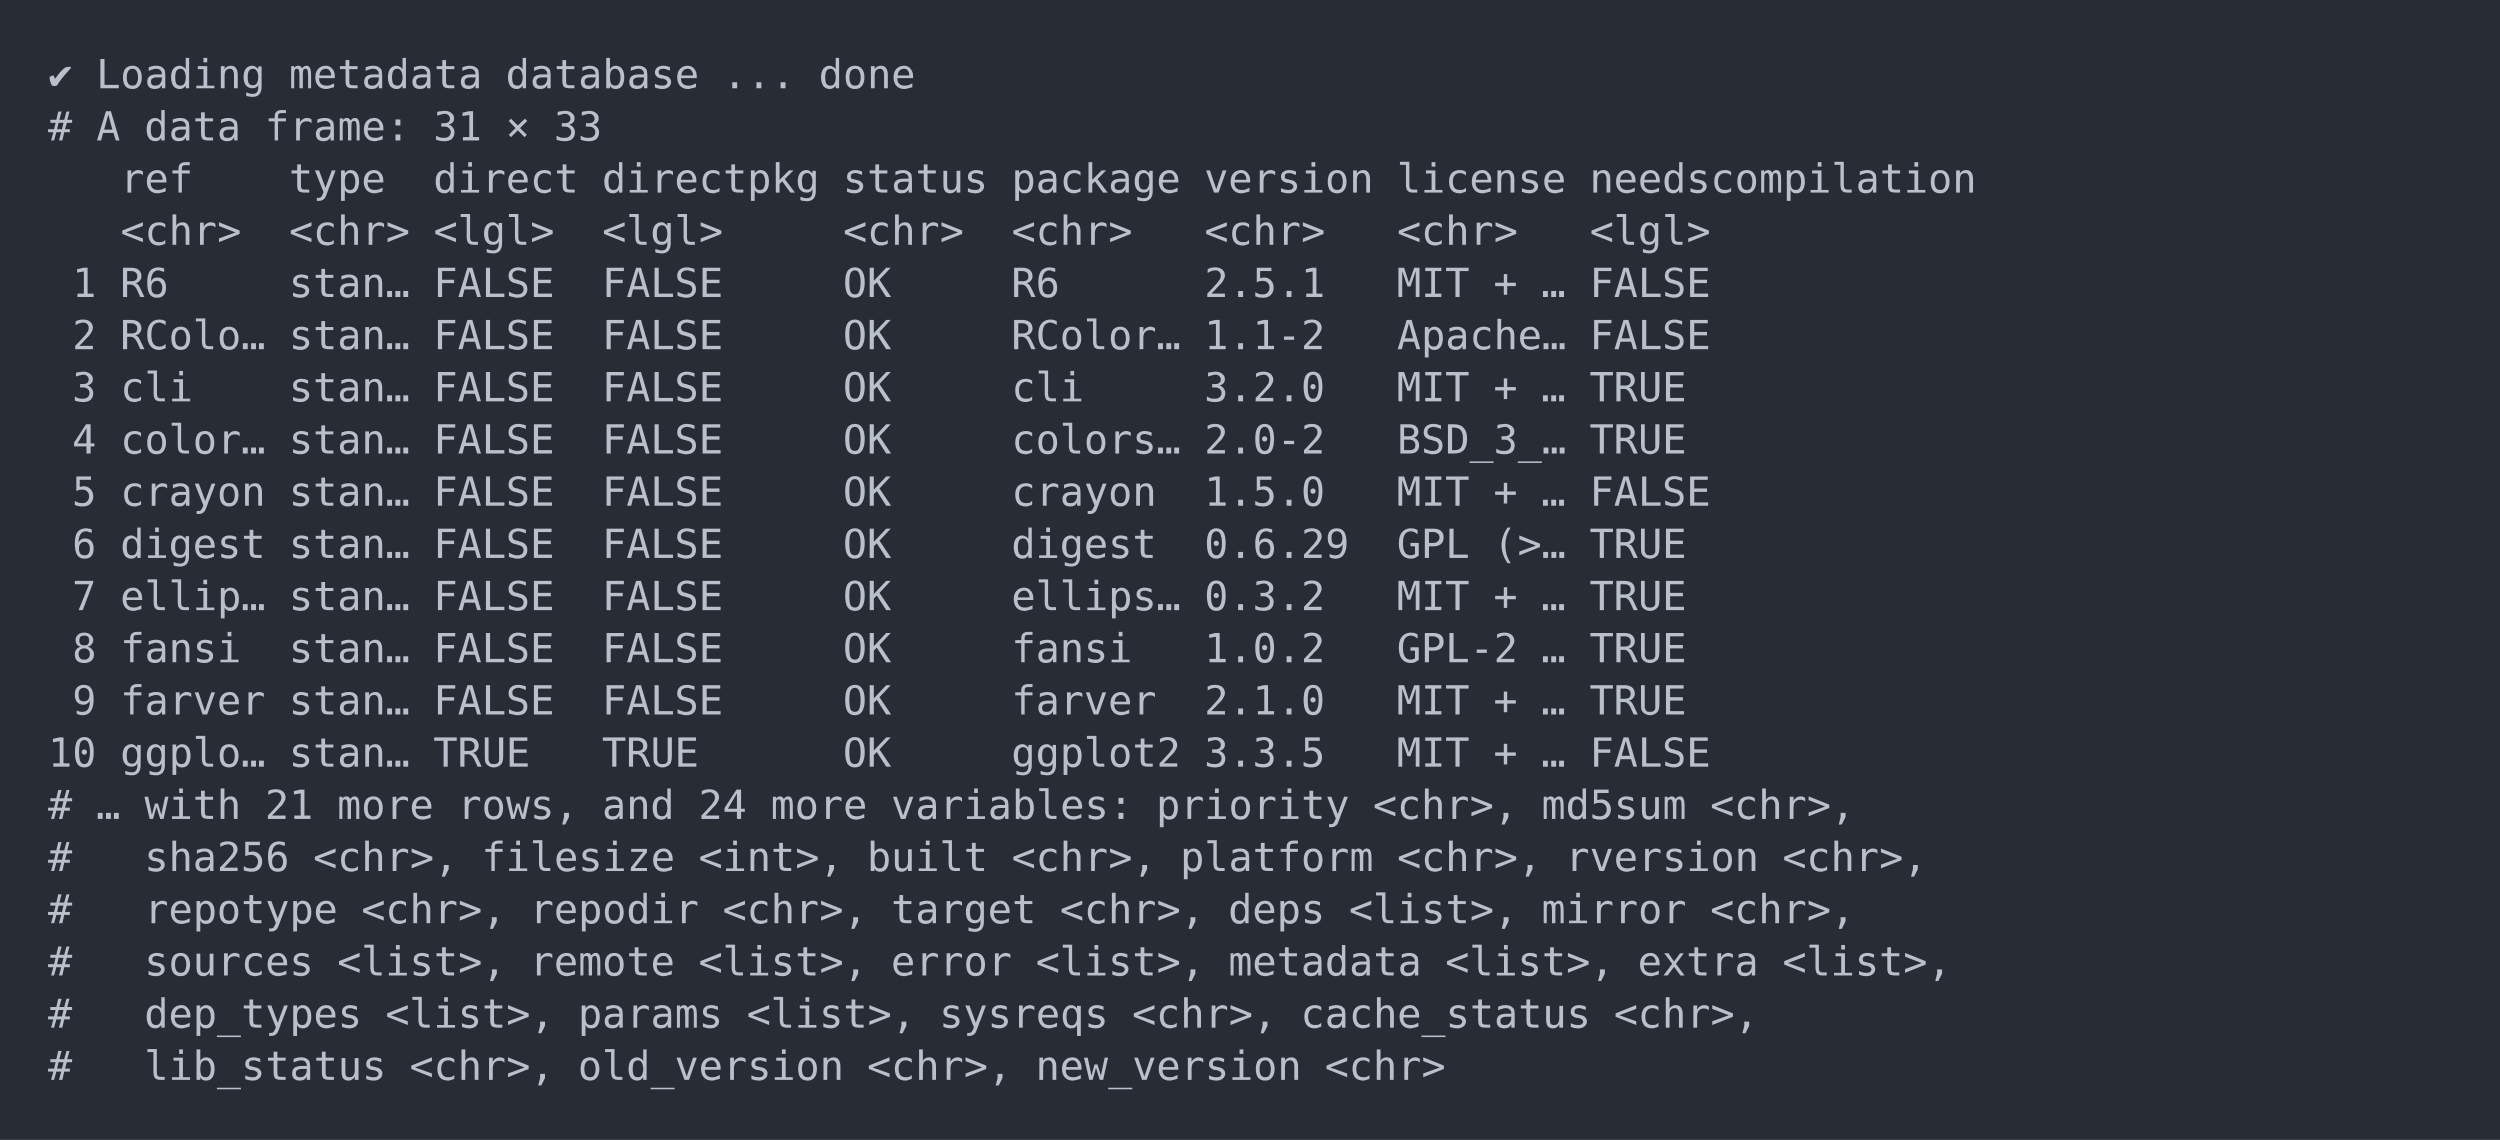
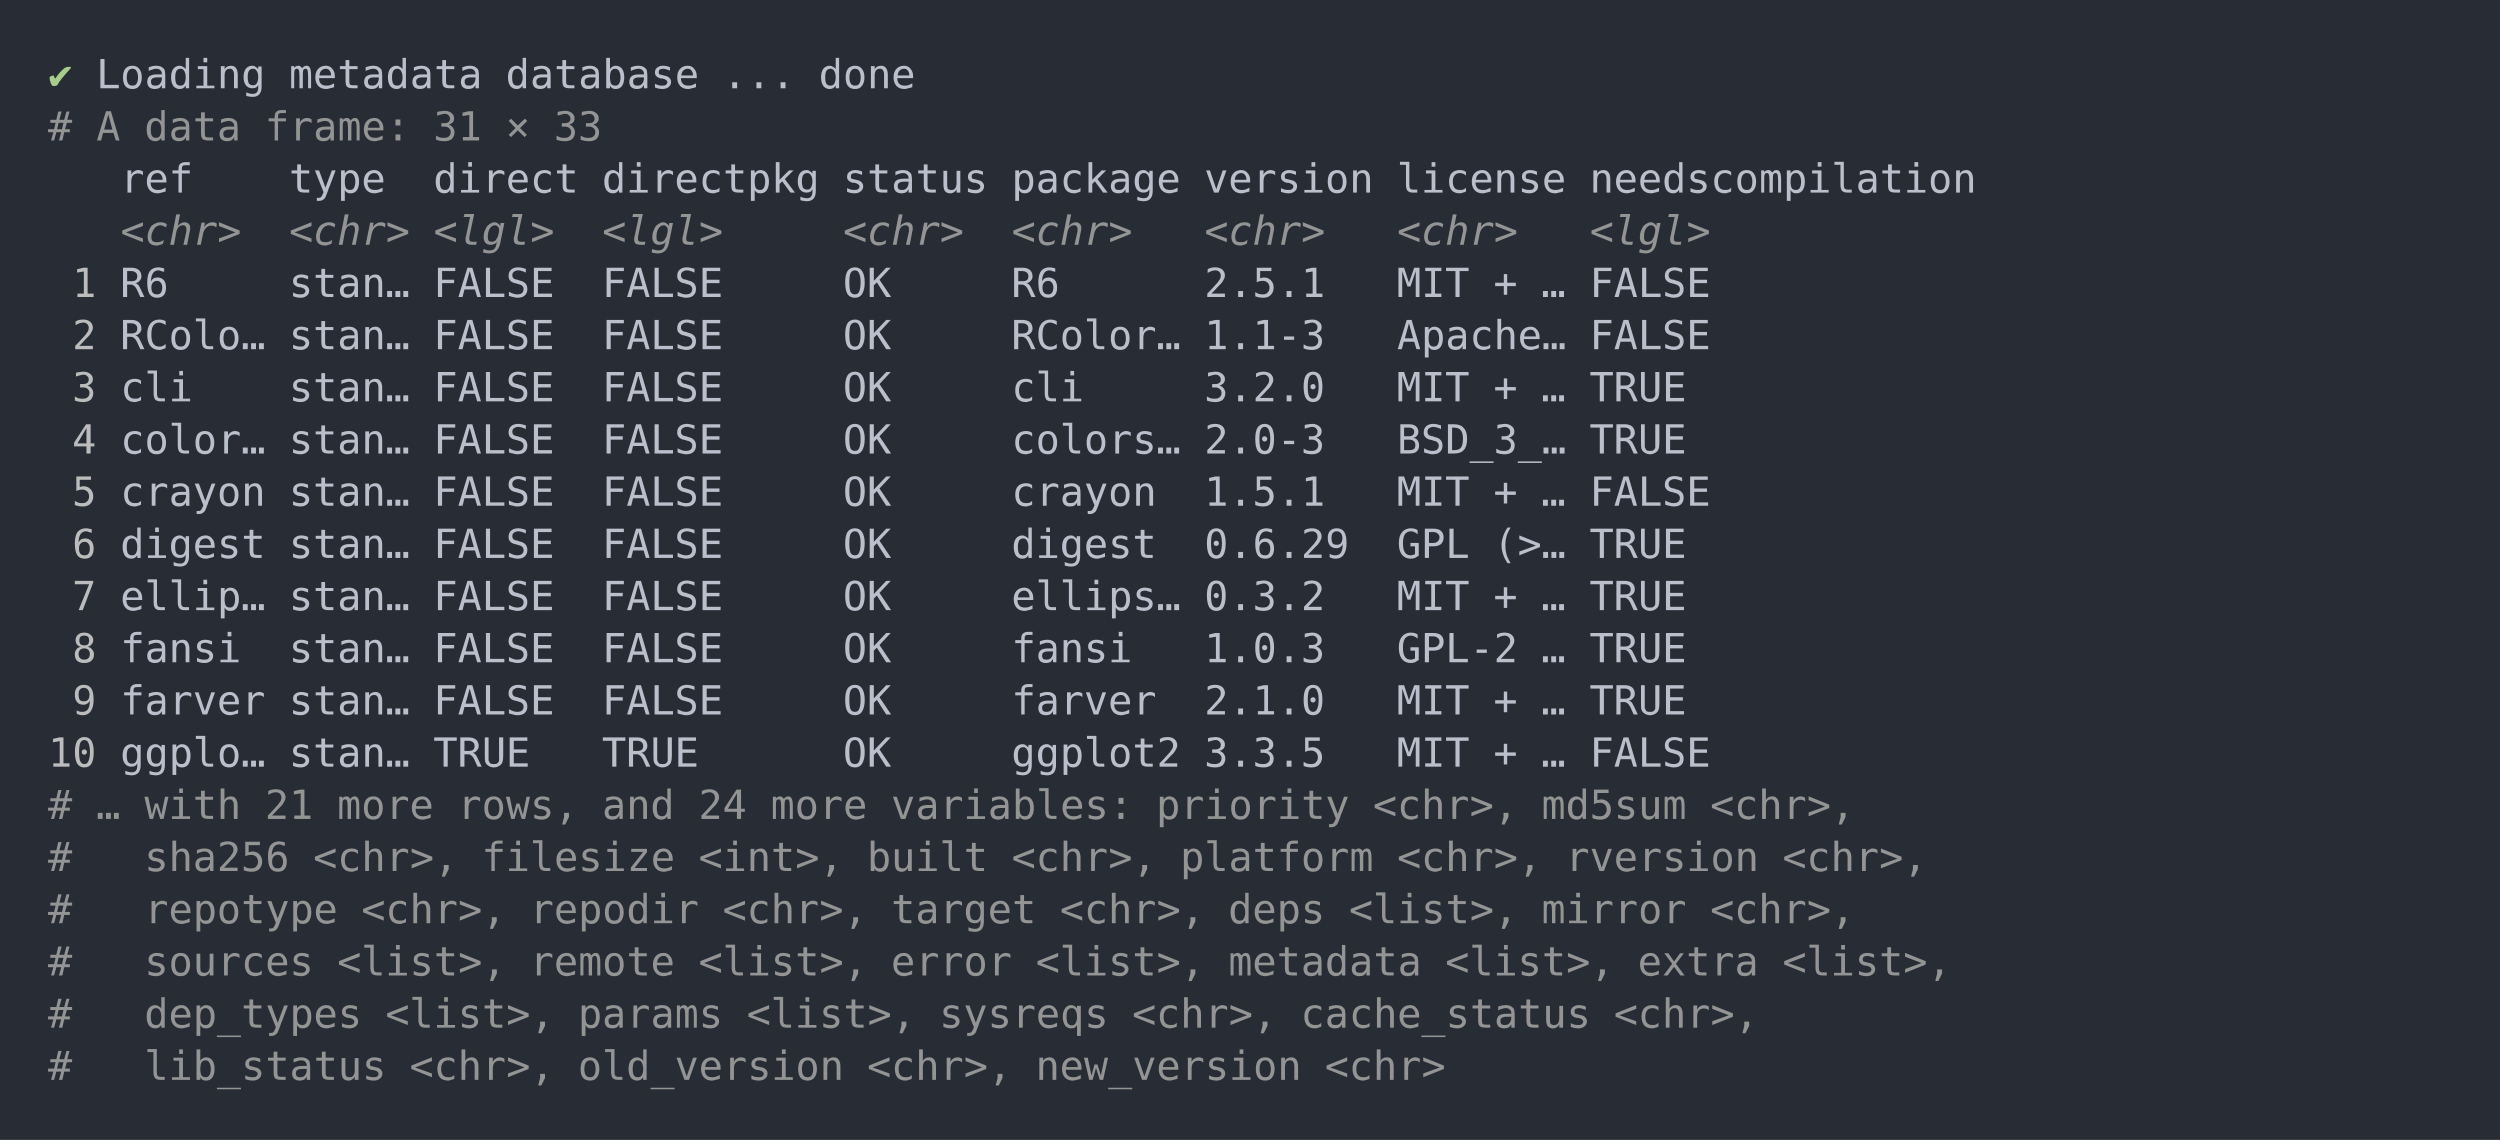
<svg xmlns="http://www.w3.org/2000/svg" xmlns:xlink="http://www.w3.org/1999/xlink" width="1040" height="474.2">
  <rect width="1040" height="474.2" rx="0" ry="0" class="a" />
  <svg height="434.2" viewBox="0 0 100 43.42" width="1000" x="20" y="20">
-     <style>.a{fill:rgb(40,45,53)}.b{font-family:'Fira Code',Monaco,Consolas,Menlo,'Bitstream Vera Sans Mono','Powerline Symbols',monospace}.c{fill:transparent}.d{fill:rgb(185,192,203);white-space:pre}</style>
+     <style>.a{fill:rgb(40,45,53)}.b{font-family:'Fira Code',Monaco,Consolas,Menlo,'Bitstream Vera Sans Mono','Powerline Symbols',monospace}.c{fill:transparent}.d{fill:rgb(168,204,140);white-space:pre}.e{fill:rgb(185,192,203);white-space:pre}.f{fill:rgb(148,148,148);white-space:pre}.g{fill:rgb(148,148,148);font-style:italic;white-space:pre}.h{fill:rgb(188,188,188);white-space:pre}</style>
    <g font-family="'Fira Code',Monaco,Consolas,Menlo,'Bitstream Vera Sans Mono','Powerline Symbols',monospace" font-size="1.67" class="b">
      <defs>
        <symbol id="a">
          <rect height="21" width="100" x="0" y="0" class="c" />
        </symbol>
      </defs>
      <rect height="43.42" width="100" class="a" />
      <svg x="0" y="0" width="100">
        <svg x="0">
          <use xlink:href="#a" />
          <text x="0" y="1.67" class="d">✔</text>
-           <text x="2.004" y="1.67" class="d">Loading</text>
-           <text x="10.02" y="1.67" class="d">metadata</text>
-           <text x="19.038" y="1.67" class="d">database</text>
-           <text x="28.056" y="1.67" class="d">...</text>
-           <text x="32.064" y="1.67" class="d">done</text>
-           <text x="0" y="3.841" class="d">#</text>
-           <text x="2.004" y="3.841" class="d">A</text>
-           <text x="4.008" y="3.841" class="d">data</text>
-           <text x="9.018" y="3.841" class="d">frame:</text>
-           <text x="16.032" y="3.841" class="d">31</text>
-           <text x="19.038" y="3.841" class="d">×</text>
-           <text x="21.042" y="3.841" class="d">33</text>
-           <text x="3.006" y="6.012" class="d">ref</text>
-           <text x="10.02" y="6.012" class="d">type</text>
-           <text x="16.032" y="6.012" class="d">direct</text>
-           <text x="23.046" y="6.012" class="d">directpkg</text>
-           <text x="33.066" y="6.012" class="d">status</text>
-           <text x="40.08" y="6.012" class="d">package</text>
-           <text x="48.096" y="6.012" class="d">version</text>
-           <text x="56.112" y="6.012" class="d">license</text>
-           <text x="64.128" y="6.012" class="d">needscompilation</text>
-           <text x="3.006" y="8.183" class="d">&lt;chr&gt;</text>
-           <text x="10.02" y="8.183" class="d">&lt;chr&gt;</text>
-           <text x="16.032" y="8.183" class="d">&lt;lgl&gt;</text>
-           <text x="23.046" y="8.183" class="d">&lt;lgl&gt;</text>
-           <text x="33.066" y="8.183" class="d">&lt;chr&gt;</text>
-           <text x="40.08" y="8.183" class="d">&lt;chr&gt;</text>
-           <text x="48.096" y="8.183" class="d">&lt;chr&gt;</text>
-           <text x="56.112" y="8.183" class="d">&lt;chr&gt;</text>
-           <text x="64.128" y="8.183" class="d">&lt;lgl&gt;</text>
-           <text x="1.002" y="10.354" class="d">1</text>
-           <text x="3.006" y="10.354" class="d">R6</text>
-           <text x="10.02" y="10.354" class="d">stan…</text>
-           <text x="16.032" y="10.354" class="d">FALSE</text>
-           <text x="23.046" y="10.354" class="d">FALSE</text>
-           <text x="33.066" y="10.354" class="d">OK</text>
-           <text x="40.08" y="10.354" class="d">R6</text>
-           <text x="48.096" y="10.354" class="d">2.5.1</text>
-           <text x="56.112" y="10.354" class="d">MIT</text>
-           <text x="60.12" y="10.354" class="d">+</text>
-           <text x="62.124" y="10.354" class="d">…</text>
-           <text x="64.128" y="10.354" class="d">FALSE</text>
-           <text x="1.002" y="12.525" class="d">2</text>
-           <text x="3.006" y="12.525" class="d">RColo…</text>
-           <text x="10.02" y="12.525" class="d">stan…</text>
-           <text x="16.032" y="12.525" class="d">FALSE</text>
-           <text x="23.046" y="12.525" class="d">FALSE</text>
-           <text x="33.066" y="12.525" class="d">OK</text>
-           <text x="40.08" y="12.525" class="d">RColor…</text>
-           <text x="48.096" y="12.525" class="d">1.1-2</text>
-           <text x="56.112" y="12.525" class="d">Apache…</text>
-           <text x="64.128" y="12.525" class="d">FALSE</text>
-           <text x="1.002" y="14.696" class="d">3</text>
-           <text x="3.006" y="14.696" class="d">cli</text>
-           <text x="10.02" y="14.696" class="d">stan…</text>
-           <text x="16.032" y="14.696" class="d">FALSE</text>
-           <text x="23.046" y="14.696" class="d">FALSE</text>
-           <text x="33.066" y="14.696" class="d">OK</text>
-           <text x="40.08" y="14.696" class="d">cli</text>
-           <text x="48.096" y="14.696" class="d">3.2.0</text>
-           <text x="56.112" y="14.696" class="d">MIT</text>
-           <text x="60.12" y="14.696" class="d">+</text>
-           <text x="62.124" y="14.696" class="d">…</text>
-           <text x="64.128" y="14.696" class="d">TRUE</text>
-           <text x="1.002" y="16.867" class="d">4</text>
-           <text x="3.006" y="16.867" class="d">color…</text>
-           <text x="10.02" y="16.867" class="d">stan…</text>
-           <text x="16.032" y="16.867" class="d">FALSE</text>
-           <text x="23.046" y="16.867" class="d">FALSE</text>
-           <text x="33.066" y="16.867" class="d">OK</text>
-           <text x="40.08" y="16.867" class="d">colors…</text>
-           <text x="48.096" y="16.867" class="d">2.0-2</text>
-           <text x="56.112" y="16.867" class="d">BSD_3_…</text>
-           <text x="64.128" y="16.867" class="d">TRUE</text>
-           <text x="1.002" y="19.038" class="d">5</text>
-           <text x="3.006" y="19.038" class="d">crayon</text>
-           <text x="10.02" y="19.038" class="d">stan…</text>
-           <text x="16.032" y="19.038" class="d">FALSE</text>
-           <text x="23.046" y="19.038" class="d">FALSE</text>
-           <text x="33.066" y="19.038" class="d">OK</text>
-           <text x="40.08" y="19.038" class="d">crayon</text>
-           <text x="48.096" y="19.038" class="d">1.5.0</text>
-           <text x="56.112" y="19.038" class="d">MIT</text>
-           <text x="60.12" y="19.038" class="d">+</text>
-           <text x="62.124" y="19.038" class="d">…</text>
-           <text x="64.128" y="19.038" class="d">FALSE</text>
-           <text x="1.002" y="21.209" class="d">6</text>
-           <text x="3.006" y="21.209" class="d">digest</text>
-           <text x="10.02" y="21.209" class="d">stan…</text>
-           <text x="16.032" y="21.209" class="d">FALSE</text>
-           <text x="23.046" y="21.209" class="d">FALSE</text>
-           <text x="33.066" y="21.209" class="d">OK</text>
-           <text x="40.08" y="21.209" class="d">digest</text>
-           <text x="48.096" y="21.209" class="d">0.6.29</text>
-           <text x="56.112" y="21.209" class="d">GPL</text>
-           <text x="60.12" y="21.209" class="d">(&gt;…</text>
-           <text x="64.128" y="21.209" class="d">TRUE</text>
-           <text x="1.002" y="23.38" class="d">7</text>
-           <text x="3.006" y="23.38" class="d">ellip…</text>
-           <text x="10.02" y="23.38" class="d">stan…</text>
-           <text x="16.032" y="23.38" class="d">FALSE</text>
-           <text x="23.046" y="23.38" class="d">FALSE</text>
-           <text x="33.066" y="23.38" class="d">OK</text>
-           <text x="40.08" y="23.38" class="d">ellips…</text>
-           <text x="48.096" y="23.38" class="d">0.3.2</text>
-           <text x="56.112" y="23.38" class="d">MIT</text>
-           <text x="60.12" y="23.38" class="d">+</text>
-           <text x="62.124" y="23.38" class="d">…</text>
-           <text x="64.128" y="23.38" class="d">TRUE</text>
-           <text x="1.002" y="25.551" class="d">8</text>
-           <text x="3.006" y="25.551" class="d">fansi</text>
-           <text x="10.02" y="25.551" class="d">stan…</text>
-           <text x="16.032" y="25.551" class="d">FALSE</text>
-           <text x="23.046" y="25.551" class="d">FALSE</text>
-           <text x="33.066" y="25.551" class="d">OK</text>
-           <text x="40.08" y="25.551" class="d">fansi</text>
-           <text x="48.096" y="25.551" class="d">1.0.2</text>
-           <text x="56.112" y="25.551" class="d">GPL-2</text>
-           <text x="62.124" y="25.551" class="d">…</text>
-           <text x="64.128" y="25.551" class="d">TRUE</text>
-           <text x="1.002" y="27.722" class="d">9</text>
-           <text x="3.006" y="27.722" class="d">farver</text>
-           <text x="10.02" y="27.722" class="d">stan…</text>
-           <text x="16.032" y="27.722" class="d">FALSE</text>
-           <text x="23.046" y="27.722" class="d">FALSE</text>
-           <text x="33.066" y="27.722" class="d">OK</text>
-           <text x="40.08" y="27.722" class="d">farver</text>
-           <text x="48.096" y="27.722" class="d">2.1.0</text>
-           <text x="56.112" y="27.722" class="d">MIT</text>
-           <text x="60.12" y="27.722" class="d">+</text>
-           <text x="62.124" y="27.722" class="d">…</text>
-           <text x="64.128" y="27.722" class="d">TRUE</text>
-           <text x="0" y="29.893" class="d">10</text>
-           <text x="3.006" y="29.893" class="d">ggplo…</text>
-           <text x="10.02" y="29.893" class="d">stan…</text>
-           <text x="16.032" y="29.893" class="d">TRUE</text>
-           <text x="23.046" y="29.893" class="d">TRUE</text>
-           <text x="33.066" y="29.893" class="d">OK</text>
-           <text x="40.08" y="29.893" class="d">ggplot2</text>
-           <text x="48.096" y="29.893" class="d">3.3.5</text>
-           <text x="56.112" y="29.893" class="d">MIT</text>
-           <text x="60.12" y="29.893" class="d">+</text>
-           <text x="62.124" y="29.893" class="d">…</text>
-           <text x="64.128" y="29.893" class="d">FALSE</text>
-           <text x="0" y="32.064" class="d">#</text>
-           <text x="2.004" y="32.064" class="d">…</text>
-           <text x="4.008" y="32.064" class="d">with</text>
-           <text x="9.018" y="32.064" class="d">21</text>
-           <text x="12.024" y="32.064" class="d">more</text>
-           <text x="17.034" y="32.064" class="d">rows,</text>
-           <text x="23.046" y="32.064" class="d">and</text>
-           <text x="27.054" y="32.064" class="d">24</text>
-           <text x="30.06" y="32.064" class="d">more</text>
-           <text x="35.07" y="32.064" class="d">variables:</text>
-           <text x="46.092" y="32.064" class="d">priority</text>
-           <text x="55.11" y="32.064" class="d">&lt;chr&gt;,</text>
-           <text x="62.124" y="32.064" class="d">md5sum</text>
-           <text x="69.138" y="32.064" class="d">&lt;chr&gt;,</text>
-           <text x="0" y="34.235" class="d">#</text>
-           <text x="4.008" y="34.235" class="d">sha256</text>
-           <text x="11.022" y="34.235" class="d">&lt;chr&gt;,</text>
-           <text x="18.036" y="34.235" class="d">filesize</text>
-           <text x="27.054" y="34.235" class="d">&lt;int&gt;,</text>
-           <text x="34.068" y="34.235" class="d">built</text>
-           <text x="40.08" y="34.235" class="d">&lt;chr&gt;,</text>
-           <text x="47.094" y="34.235" class="d">platform</text>
-           <text x="56.112" y="34.235" class="d">&lt;chr&gt;,</text>
-           <text x="63.126" y="34.235" class="d">rversion</text>
-           <text x="72.144" y="34.235" class="d">&lt;chr&gt;,</text>
-           <text x="0" y="36.406" class="d">#</text>
-           <text x="4.008" y="36.406" class="d">repotype</text>
-           <text x="13.026" y="36.406" class="d">&lt;chr&gt;,</text>
-           <text x="20.04" y="36.406" class="d">repodir</text>
-           <text x="28.056" y="36.406" class="d">&lt;chr&gt;,</text>
-           <text x="35.07" y="36.406" class="d">target</text>
-           <text x="42.084" y="36.406" class="d">&lt;chr&gt;,</text>
-           <text x="49.098" y="36.406" class="d">deps</text>
-           <text x="54.108" y="36.406" class="d">&lt;list&gt;,</text>
-           <text x="62.124" y="36.406" class="d">mirror</text>
-           <text x="69.138" y="36.406" class="d">&lt;chr&gt;,</text>
-           <text x="0" y="38.577" class="d">#</text>
-           <text x="4.008" y="38.577" class="d">sources</text>
-           <text x="12.024" y="38.577" class="d">&lt;list&gt;,</text>
-           <text x="20.04" y="38.577" class="d">remote</text>
-           <text x="27.054" y="38.577" class="d">&lt;list&gt;,</text>
-           <text x="35.07" y="38.577" class="d">error</text>
-           <text x="41.082" y="38.577" class="d">&lt;list&gt;,</text>
-           <text x="49.098" y="38.577" class="d">metadata</text>
-           <text x="58.116" y="38.577" class="d">&lt;list&gt;,</text>
-           <text x="66.132" y="38.577" class="d">extra</text>
-           <text x="72.144" y="38.577" class="d">&lt;list&gt;,</text>
-           <text x="0" y="40.748" class="d">#</text>
-           <text x="4.008" y="40.748" class="d">dep_types</text>
-           <text x="14.028" y="40.748" class="d">&lt;list&gt;,</text>
-           <text x="22.044" y="40.748" class="d">params</text>
-           <text x="29.058" y="40.748" class="d">&lt;list&gt;,</text>
-           <text x="37.074" y="40.748" class="d">sysreqs</text>
-           <text x="45.09" y="40.748" class="d">&lt;chr&gt;,</text>
-           <text x="52.104" y="40.748" class="d">cache_status</text>
-           <text x="65.13" y="40.748" class="d">&lt;chr&gt;,</text>
-           <text x="0" y="42.919" class="d">#</text>
-           <text x="4.008" y="42.919" class="d">lib_status</text>
-           <text x="15.03" y="42.919" class="d">&lt;chr&gt;,</text>
-           <text x="22.044" y="42.919" class="d">old_version</text>
-           <text x="34.068" y="42.919" class="d">&lt;chr&gt;,</text>
-           <text x="41.082" y="42.919" class="d">new_version</text>
-           <text x="53.106" y="42.919" class="d">&lt;chr&gt;</text>
+           <text x="2.004" y="1.67" class="e">Loading</text>
+           <text x="10.02" y="1.67" class="e">metadata</text>
+           <text x="19.038" y="1.67" class="e">database</text>
+           <text x="28.056" y="1.67" class="e">...</text>
+           <text x="32.064" y="1.67" class="e">done</text>
+           <text x="0" y="3.841" class="f">#</text>
+           <text x="2.004" y="3.841" class="f">A</text>
+           <text x="4.008" y="3.841" class="f">data</text>
+           <text x="9.018" y="3.841" class="f">frame:</text>
+           <text x="16.032" y="3.841" class="f">31</text>
+           <text x="19.038" y="3.841" class="f">×</text>
+           <text x="21.042" y="3.841" class="f">33</text>
+           <text x="3.006" y="6.012" class="e">ref</text>
+           <text x="10.02" y="6.012" class="e">type</text>
+           <text x="16.032" y="6.012" class="e">direct</text>
+           <text x="23.046" y="6.012" class="e">directpkg</text>
+           <text x="33.066" y="6.012" class="e">status</text>
+           <text x="40.08" y="6.012" class="e">package</text>
+           <text x="48.096" y="6.012" class="e">version</text>
+           <text x="56.112" y="6.012" class="e">license</text>
+           <text x="64.128" y="6.012" class="e">needscompilation</text>
+           <text x="3.006" y="8.183" class="g">&lt;chr&gt;</text>
+           <text x="10.02" y="8.183" class="g">&lt;chr&gt;</text>
+           <text x="16.032" y="8.183" class="g">&lt;lgl&gt;</text>
+           <text x="23.046" y="8.183" class="g">&lt;lgl&gt;</text>
+           <text x="33.066" y="8.183" class="g">&lt;chr&gt;</text>
+           <text x="40.08" y="8.183" class="g">&lt;chr&gt;</text>
+           <text x="48.096" y="8.183" class="g">&lt;chr&gt;</text>
+           <text x="56.112" y="8.183" class="g">&lt;chr&gt;</text>
+           <text x="64.128" y="8.183" class="g">&lt;lgl&gt;</text>
+           <text x="1.002" y="10.354" class="h">1</text>
+           <text x="3.006" y="10.354" class="e">R6</text>
+           <text x="10.02" y="10.354" class="e">stan…</text>
+           <text x="16.032" y="10.354" class="e">FALSE</text>
+           <text x="23.046" y="10.354" class="e">FALSE</text>
+           <text x="33.066" y="10.354" class="e">OK</text>
+           <text x="40.08" y="10.354" class="e">R6</text>
+           <text x="48.096" y="10.354" class="e">2.5.1</text>
+           <text x="56.112" y="10.354" class="e">MIT</text>
+           <text x="60.12" y="10.354" class="e">+</text>
+           <text x="62.124" y="10.354" class="e">…</text>
+           <text x="64.128" y="10.354" class="e">FALSE</text>
+           <text x="1.002" y="12.525" class="h">2</text>
+           <text x="3.006" y="12.525" class="e">RColo…</text>
+           <text x="10.02" y="12.525" class="e">stan…</text>
+           <text x="16.032" y="12.525" class="e">FALSE</text>
+           <text x="23.046" y="12.525" class="e">FALSE</text>
+           <text x="33.066" y="12.525" class="e">OK</text>
+           <text x="40.08" y="12.525" class="e">RColor…</text>
+           <text x="48.096" y="12.525" class="e">1.1-3</text>
+           <text x="56.112" y="12.525" class="e">Apache…</text>
+           <text x="64.128" y="12.525" class="e">FALSE</text>
+           <text x="1.002" y="14.696" class="h">3</text>
+           <text x="3.006" y="14.696" class="e">cli</text>
+           <text x="10.02" y="14.696" class="e">stan…</text>
+           <text x="16.032" y="14.696" class="e">FALSE</text>
+           <text x="23.046" y="14.696" class="e">FALSE</text>
+           <text x="33.066" y="14.696" class="e">OK</text>
+           <text x="40.08" y="14.696" class="e">cli</text>
+           <text x="48.096" y="14.696" class="e">3.2.0</text>
+           <text x="56.112" y="14.696" class="e">MIT</text>
+           <text x="60.12" y="14.696" class="e">+</text>
+           <text x="62.124" y="14.696" class="e">…</text>
+           <text x="64.128" y="14.696" class="e">TRUE</text>
+           <text x="1.002" y="16.867" class="h">4</text>
+           <text x="3.006" y="16.867" class="e">color…</text>
+           <text x="10.02" y="16.867" class="e">stan…</text>
+           <text x="16.032" y="16.867" class="e">FALSE</text>
+           <text x="23.046" y="16.867" class="e">FALSE</text>
+           <text x="33.066" y="16.867" class="e">OK</text>
+           <text x="40.08" y="16.867" class="e">colors…</text>
+           <text x="48.096" y="16.867" class="e">2.0-3</text>
+           <text x="56.112" y="16.867" class="e">BSD_3_…</text>
+           <text x="64.128" y="16.867" class="e">TRUE</text>
+           <text x="1.002" y="19.038" class="h">5</text>
+           <text x="3.006" y="19.038" class="e">crayon</text>
+           <text x="10.02" y="19.038" class="e">stan…</text>
+           <text x="16.032" y="19.038" class="e">FALSE</text>
+           <text x="23.046" y="19.038" class="e">FALSE</text>
+           <text x="33.066" y="19.038" class="e">OK</text>
+           <text x="40.08" y="19.038" class="e">crayon</text>
+           <text x="48.096" y="19.038" class="e">1.5.1</text>
+           <text x="56.112" y="19.038" class="e">MIT</text>
+           <text x="60.12" y="19.038" class="e">+</text>
+           <text x="62.124" y="19.038" class="e">…</text>
+           <text x="64.128" y="19.038" class="e">FALSE</text>
+           <text x="1.002" y="21.209" class="h">6</text>
+           <text x="3.006" y="21.209" class="e">digest</text>
+           <text x="10.02" y="21.209" class="e">stan…</text>
+           <text x="16.032" y="21.209" class="e">FALSE</text>
+           <text x="23.046" y="21.209" class="e">FALSE</text>
+           <text x="33.066" y="21.209" class="e">OK</text>
+           <text x="40.08" y="21.209" class="e">digest</text>
+           <text x="48.096" y="21.209" class="e">0.6.29</text>
+           <text x="56.112" y="21.209" class="e">GPL</text>
+           <text x="60.12" y="21.209" class="e">(&gt;…</text>
+           <text x="64.128" y="21.209" class="e">TRUE</text>
+           <text x="1.002" y="23.38" class="h">7</text>
+           <text x="3.006" y="23.38" class="e">ellip…</text>
+           <text x="10.02" y="23.38" class="e">stan…</text>
+           <text x="16.032" y="23.38" class="e">FALSE</text>
+           <text x="23.046" y="23.38" class="e">FALSE</text>
+           <text x="33.066" y="23.38" class="e">OK</text>
+           <text x="40.08" y="23.38" class="e">ellips…</text>
+           <text x="48.096" y="23.38" class="e">0.3.2</text>
+           <text x="56.112" y="23.38" class="e">MIT</text>
+           <text x="60.12" y="23.38" class="e">+</text>
+           <text x="62.124" y="23.38" class="e">…</text>
+           <text x="64.128" y="23.38" class="e">TRUE</text>
+           <text x="1.002" y="25.551" class="h">8</text>
+           <text x="3.006" y="25.551" class="e">fansi</text>
+           <text x="10.02" y="25.551" class="e">stan…</text>
+           <text x="16.032" y="25.551" class="e">FALSE</text>
+           <text x="23.046" y="25.551" class="e">FALSE</text>
+           <text x="33.066" y="25.551" class="e">OK</text>
+           <text x="40.08" y="25.551" class="e">fansi</text>
+           <text x="48.096" y="25.551" class="e">1.0.3</text>
+           <text x="56.112" y="25.551" class="e">GPL-2</text>
+           <text x="62.124" y="25.551" class="e">…</text>
+           <text x="64.128" y="25.551" class="e">TRUE</text>
+           <text x="1.002" y="27.722" class="h">9</text>
+           <text x="3.006" y="27.722" class="e">farver</text>
+           <text x="10.02" y="27.722" class="e">stan…</text>
+           <text x="16.032" y="27.722" class="e">FALSE</text>
+           <text x="23.046" y="27.722" class="e">FALSE</text>
+           <text x="33.066" y="27.722" class="e">OK</text>
+           <text x="40.08" y="27.722" class="e">farver</text>
+           <text x="48.096" y="27.722" class="e">2.1.0</text>
+           <text x="56.112" y="27.722" class="e">MIT</text>
+           <text x="60.12" y="27.722" class="e">+</text>
+           <text x="62.124" y="27.722" class="e">…</text>
+           <text x="64.128" y="27.722" class="e">TRUE</text>
+           <text x="0" y="29.893" class="h">10</text>
+           <text x="3.006" y="29.893" class="e">ggplo…</text>
+           <text x="10.02" y="29.893" class="e">stan…</text>
+           <text x="16.032" y="29.893" class="e">TRUE</text>
+           <text x="23.046" y="29.893" class="e">TRUE</text>
+           <text x="33.066" y="29.893" class="e">OK</text>
+           <text x="40.08" y="29.893" class="e">ggplot2</text>
+           <text x="48.096" y="29.893" class="e">3.3.5</text>
+           <text x="56.112" y="29.893" class="e">MIT</text>
+           <text x="60.12" y="29.893" class="e">+</text>
+           <text x="62.124" y="29.893" class="e">…</text>
+           <text x="64.128" y="29.893" class="e">FALSE</text>
+           <text x="0" y="32.064" class="f">#</text>
+           <text x="2.004" y="32.064" class="f">…</text>
+           <text x="4.008" y="32.064" class="f">with</text>
+           <text x="9.018" y="32.064" class="f">21</text>
+           <text x="12.024" y="32.064" class="f">more</text>
+           <text x="17.034" y="32.064" class="f">rows,</text>
+           <text x="23.046" y="32.064" class="f">and</text>
+           <text x="27.054" y="32.064" class="f">24</text>
+           <text x="30.06" y="32.064" class="f">more</text>
+           <text x="35.07" y="32.064" class="f">variables:</text>
+           <text x="46.092" y="32.064" class="f">priority</text>
+           <text x="55.11" y="32.064" class="f">&lt;chr&gt;,</text>
+           <text x="62.124" y="32.064" class="f">md5sum</text>
+           <text x="69.138" y="32.064" class="f">&lt;chr&gt;,</text>
+           <text x="0" y="34.235" class="f">#</text>
+           <text x="4.008" y="34.235" class="f">sha256</text>
+           <text x="11.022" y="34.235" class="f">&lt;chr&gt;,</text>
+           <text x="18.036" y="34.235" class="f">filesize</text>
+           <text x="27.054" y="34.235" class="f">&lt;int&gt;,</text>
+           <text x="34.068" y="34.235" class="f">built</text>
+           <text x="40.08" y="34.235" class="f">&lt;chr&gt;,</text>
+           <text x="47.094" y="34.235" class="f">platform</text>
+           <text x="56.112" y="34.235" class="f">&lt;chr&gt;,</text>
+           <text x="63.126" y="34.235" class="f">rversion</text>
+           <text x="72.144" y="34.235" class="f">&lt;chr&gt;,</text>
+           <text x="0" y="36.406" class="f">#</text>
+           <text x="4.008" y="36.406" class="f">repotype</text>
+           <text x="13.026" y="36.406" class="f">&lt;chr&gt;,</text>
+           <text x="20.04" y="36.406" class="f">repodir</text>
+           <text x="28.056" y="36.406" class="f">&lt;chr&gt;,</text>
+           <text x="35.07" y="36.406" class="f">target</text>
+           <text x="42.084" y="36.406" class="f">&lt;chr&gt;,</text>
+           <text x="49.098" y="36.406" class="f">deps</text>
+           <text x="54.108" y="36.406" class="f">&lt;list&gt;,</text>
+           <text x="62.124" y="36.406" class="f">mirror</text>
+           <text x="69.138" y="36.406" class="f">&lt;chr&gt;,</text>
+           <text x="0" y="38.577" class="f">#</text>
+           <text x="4.008" y="38.577" class="f">sources</text>
+           <text x="12.024" y="38.577" class="f">&lt;list&gt;,</text>
+           <text x="20.04" y="38.577" class="f">remote</text>
+           <text x="27.054" y="38.577" class="f">&lt;list&gt;,</text>
+           <text x="35.07" y="38.577" class="f">error</text>
+           <text x="41.082" y="38.577" class="f">&lt;list&gt;,</text>
+           <text x="49.098" y="38.577" class="f">metadata</text>
+           <text x="58.116" y="38.577" class="f">&lt;list&gt;,</text>
+           <text x="66.132" y="38.577" class="f">extra</text>
+           <text x="72.144" y="38.577" class="f">&lt;list&gt;,</text>
+           <text x="0" y="40.748" class="f">#</text>
+           <text x="4.008" y="40.748" class="f">dep_types</text>
+           <text x="14.028" y="40.748" class="f">&lt;list&gt;,</text>
+           <text x="22.044" y="40.748" class="f">params</text>
+           <text x="29.058" y="40.748" class="f">&lt;list&gt;,</text>
+           <text x="37.074" y="40.748" class="f">sysreqs</text>
+           <text x="45.09" y="40.748" class="f">&lt;chr&gt;,</text>
+           <text x="52.104" y="40.748" class="f">cache_status</text>
+           <text x="65.13" y="40.748" class="f">&lt;chr&gt;,</text>
+           <text x="0" y="42.919" class="f">#</text>
+           <text x="4.008" y="42.919" class="f">lib_status</text>
+           <text x="15.03" y="42.919" class="f">&lt;chr&gt;,</text>
+           <text x="22.044" y="42.919" class="f">old_version</text>
+           <text x="34.068" y="42.919" class="f">&lt;chr&gt;,</text>
+           <text x="41.082" y="42.919" class="f">new_version</text>
+           <text x="53.106" y="42.919" class="f">&lt;chr&gt;</text>
        </svg>
      </svg>
    </g>
  </svg>
</svg>
